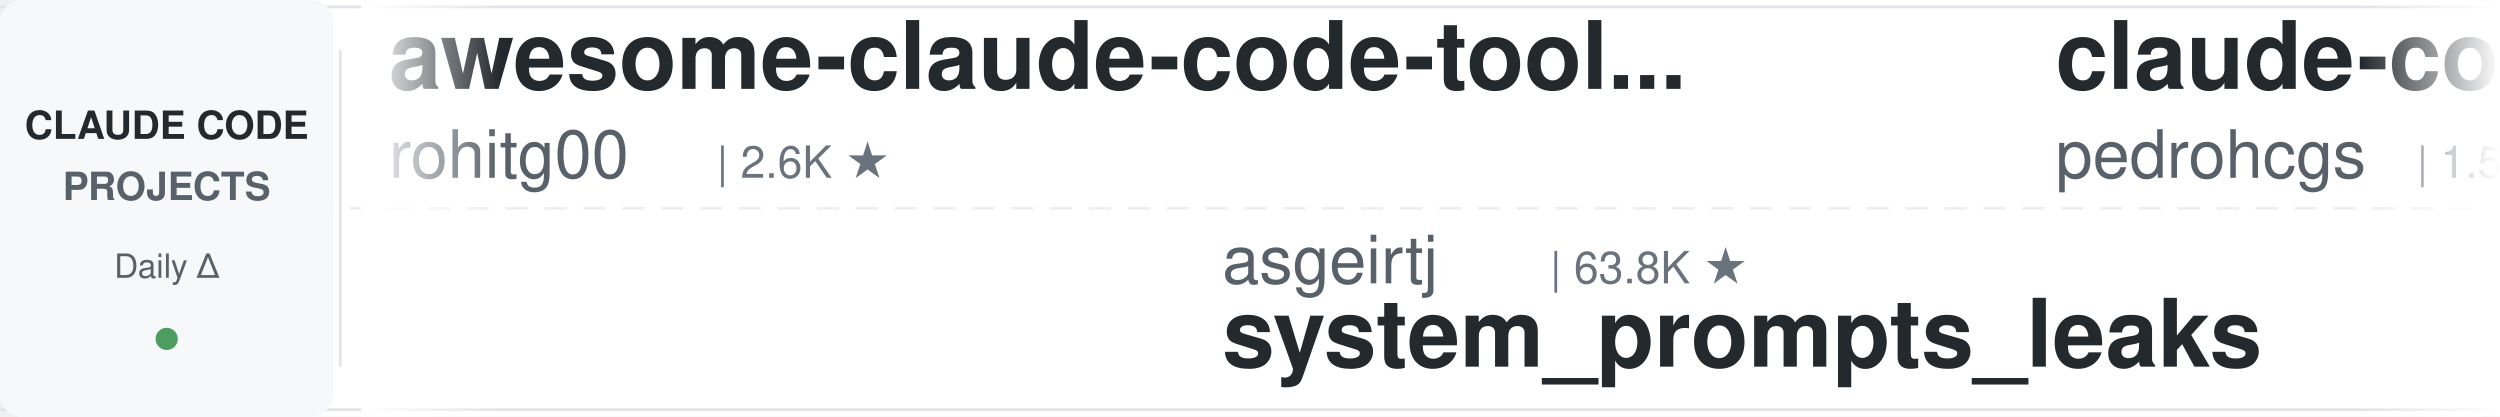
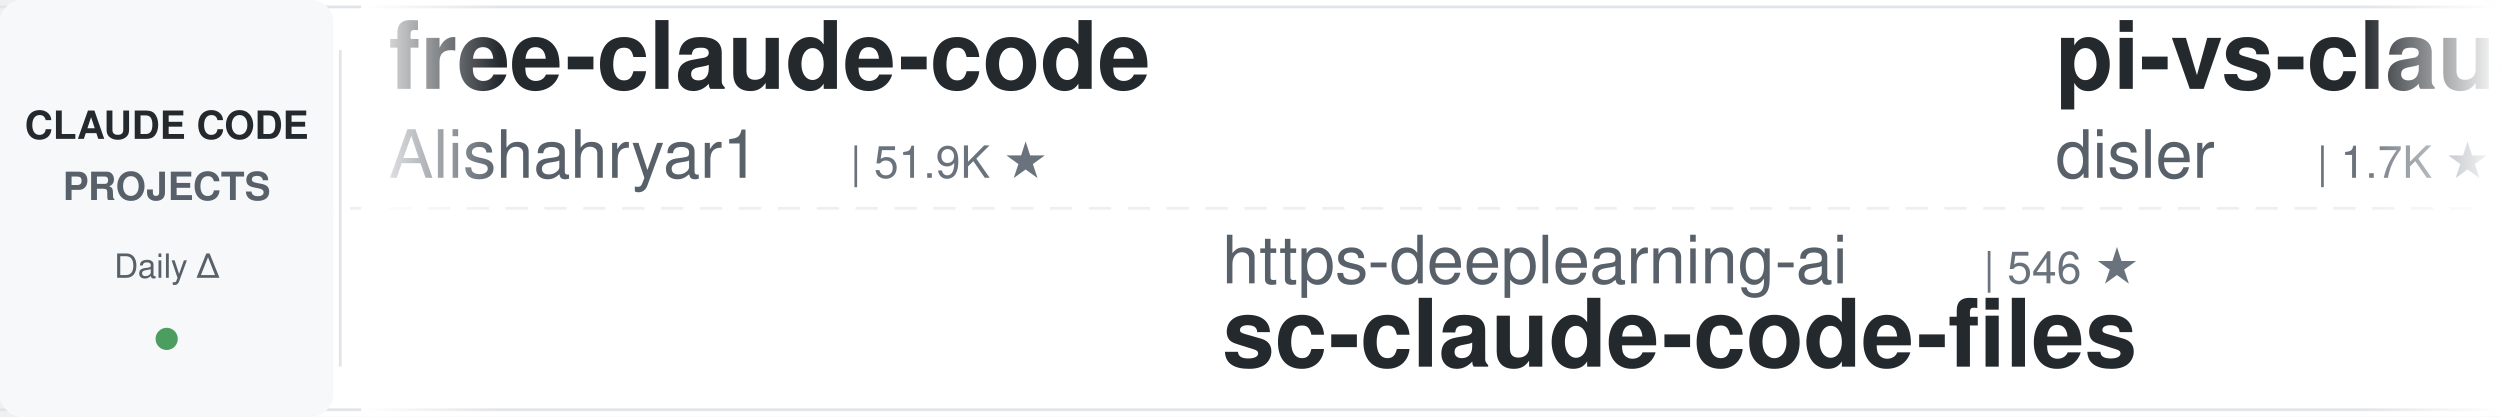
<svg xmlns="http://www.w3.org/2000/svg" width="900" height="150">
  <defs>
    <linearGradient id="leftFade" x1="0%" y1="0%" x2="100%" y2="0%">
      <stop offset="0%" style="stop-color:#ffffff;stop-opacity:1" />
      <stop offset="100%" style="stop-color:#ffffff;stop-opacity:0" />
    </linearGradient>
    <linearGradient id="rightFade" x1="0%" y1="0%" x2="100%" y2="0%">
      <stop offset="0%" style="stop-color:#ffffff;stop-opacity:0" />
      <stop offset="100%" style="stop-color:#ffffff;stop-opacity:1" />
    </linearGradient>
  </defs>
  <rect width="900" height="150" fill="#ffffff" rx="8" />
  <rect x="0" y="2" width="900" height="1" fill="#e1e4e8" />
  <rect x="0" y="147" width="900" height="1" fill="#e1e4e8" />
  <line x1="0" y1="75" x2="900" y2="75" stroke="#e1e4e8" stroke-width="1" stroke-dasharray="8 6" opacity="0.6" />
  <rect x="0" y="0" width="120" height="150" fill="#f6f8fa" rx="8" />
  <text x="60" y="50" font-family="-apple-system, BlinkMacSystemFont, 'Segoe UI', Helvetica, Arial, sans-serif" font-size="14" font-weight="600" fill="#24292e" text-anchor="middle">CLAUDE CODE</text>
  <text x="60" y="72" font-family="-apple-system, BlinkMacSystemFont, 'Segoe UI', Helvetica, Arial, sans-serif" font-size="14" font-weight="600" fill="#586069" text-anchor="middle">PROJECTS</text>
  <text x="60" y="100" font-family="-apple-system, BlinkMacSystemFont, 'Segoe UI', Helvetica, Arial, sans-serif" font-size="12" font-weight="500" fill="#586069" text-anchor="middle">Daily Δ</text>
  <circle cx="60" cy="122" r="4" fill="#22863a" opacity="0.8" />
  <rect x="122" y="18" width="1" height="114" fill="#e1e4e8" />
  <clipPath id="tickerClip">
    <rect x="130" y="0" width="770" height="150" />
  </clipPath>
  <g clip-path="url(#tickerClip)">
    <g id="tickerItems">
      <animateTransform attributeName="transform" attributeType="XML" type="translate" from="0 0" to="-3000 0" dur="54s" repeatCount="indefinite" />
      <g transform="translate(0, 0)">
-         <text x="140" y="32" font-family="-apple-system, BlinkMacSystemFont, 'Segoe UI', Helvetica, Arial, sans-serif" font-size="34" font-weight="600" fill="#24292e">awesome-claude-code-tool...</text>
-         <text x="140" y="64" font-family="-apple-system, BlinkMacSystemFont, 'Segoe UI', Helvetica, Arial, sans-serif" font-size="24" font-weight="400" fill="#586069">rohitg00</text>
-         <text x="258" y="64" font-family="-apple-system, BlinkMacSystemFont, 'Segoe UI', Helvetica, Arial, sans-serif" font-size="16" font-weight="500" fill="#6a737d">| 2.6K ★</text>
+         <text x="140" y="32" font-family="-apple-system, BlinkMacSystemFont, 'Segoe UI', Helvetica, Arial, sans-serif" font-size="34" font-weight="600" fill="#24292e">free-claude-code</text>
+         <text x="140" y="64" font-family="-apple-system, BlinkMacSystemFont, 'Segoe UI', Helvetica, Arial, sans-serif" font-size="24" font-weight="400" fill="#586069">Alishahryar1</text>
+         <text x="306" y="64" font-family="-apple-system, BlinkMacSystemFont, 'Segoe UI', Helvetica, Arial, sans-serif" font-size="16" font-weight="500" fill="#6a737d">| 51.9K ★</text>
      </g>
      <g transform="translate(300, 0)">
-         <text x="140" y="102" font-family="-apple-system, BlinkMacSystemFont, 'Segoe UI', Helvetica, Arial, sans-serif" font-size="24" font-weight="400" fill="#586069">asgeirtj</text>
-         <text x="258" y="102" font-family="-apple-system, BlinkMacSystemFont, 'Segoe UI', Helvetica, Arial, sans-serif" font-size="16" font-weight="500" fill="#6a737d">| 63.8K ★</text>
-         <text x="140" y="132" font-family="-apple-system, BlinkMacSystemFont, 'Segoe UI', Helvetica, Arial, sans-serif" font-size="34" font-weight="600" fill="#24292e">system_prompts_leaks</text>
+         <text x="140" y="102" font-family="-apple-system, BlinkMacSystemFont, 'Segoe UI', Helvetica, Arial, sans-serif" font-size="24" font-weight="400" fill="#586069">https-deeplearning-ai</text>
+         <text x="414" y="102" font-family="-apple-system, BlinkMacSystemFont, 'Segoe UI', Helvetica, Arial, sans-serif" font-size="16" font-weight="500" fill="#6a737d">| 546 ★</text>
+         <text x="140" y="132" font-family="-apple-system, BlinkMacSystemFont, 'Segoe UI', Helvetica, Arial, sans-serif" font-size="34" font-weight="600" fill="#24292e">sc-claude-code-files</text>
      </g>
      <g transform="translate(600, 0)">
-         <text x="140" y="32" font-family="-apple-system, BlinkMacSystemFont, 'Segoe UI', Helvetica, Arial, sans-serif" font-size="34" font-weight="600" fill="#24292e">claude-code-my-workflow</text>
-         <text x="140" y="64" font-family="-apple-system, BlinkMacSystemFont, 'Segoe UI', Helvetica, Arial, sans-serif" font-size="24" font-weight="400" fill="#586069">pedrohcgs</text>
-         <text x="270" y="64" font-family="-apple-system, BlinkMacSystemFont, 'Segoe UI', Helvetica, Arial, sans-serif" font-size="16" font-weight="500" fill="#6a737d">| 1.5K ★</text>
+         <text x="140" y="32" font-family="-apple-system, BlinkMacSystemFont, 'Segoe UI', Helvetica, Arial, sans-serif" font-size="34" font-weight="600" fill="#24292e">pi-vs-claude-code</text>
+         <text x="140" y="64" font-family="-apple-system, BlinkMacSystemFont, 'Segoe UI', Helvetica, Arial, sans-serif" font-size="24" font-weight="400" fill="#586069">disler</text>
+         <text x="234" y="64" font-family="-apple-system, BlinkMacSystemFont, 'Segoe UI', Helvetica, Arial, sans-serif" font-size="16" font-weight="500" fill="#6a737d">| 1.7K ★</text>
      </g>
      <g transform="translate(900, 0)">
-         <text x="140" y="102" font-family="-apple-system, BlinkMacSystemFont, 'Segoe UI', Helvetica, Arial, sans-serif" font-size="24" font-weight="400" fill="#586069">kodu-ai</text>
-         <text x="246" y="102" font-family="-apple-system, BlinkMacSystemFont, 'Segoe UI', Helvetica, Arial, sans-serif" font-size="16" font-weight="500" fill="#6a737d">| 5.2K ★</text>
-         <text x="140" y="132" font-family="-apple-system, BlinkMacSystemFont, 'Segoe UI', Helvetica, Arial, sans-serif" font-size="34" font-weight="600" fill="#24292e">claude-coder</text>
+         <text x="140" y="102" font-family="-apple-system, BlinkMacSystemFont, 'Segoe UI', Helvetica, Arial, sans-serif" font-size="24" font-weight="400" fill="#586069">xu-xiang</text>
+         <text x="258" y="102" font-family="-apple-system, BlinkMacSystemFont, 'Segoe UI', Helvetica, Arial, sans-serif" font-size="16" font-weight="500" fill="#6a737d">| 1.9K ★</text>
+         <text x="140" y="132" font-family="-apple-system, BlinkMacSystemFont, 'Segoe UI', Helvetica, Arial, sans-serif" font-size="34" font-weight="600" fill="#24292e">everything-claude-code-z...</text>
      </g>
      <g transform="translate(1200, 0)">
-         <text x="140" y="32" font-family="-apple-system, BlinkMacSystemFont, 'Segoe UI', Helvetica, Arial, sans-serif" font-size="34" font-weight="600" fill="#24292e">claude-code-source</text>
-         <text x="140" y="64" font-family="-apple-system, BlinkMacSystemFont, 'Segoe UI', Helvetica, Arial, sans-serif" font-size="24" font-weight="400" fill="#586069">hangsman</text>
-         <text x="258" y="64" font-family="-apple-system, BlinkMacSystemFont, 'Segoe UI', Helvetica, Arial, sans-serif" font-size="16" font-weight="500" fill="#6a737d">| 791 ★</text>
+         <text x="140" y="32" font-family="-apple-system, BlinkMacSystemFont, 'Segoe UI', Helvetica, Arial, sans-serif" font-size="34" font-weight="600" fill="#24292e">claude-code-cli</text>
+         <text x="140" y="64" font-family="-apple-system, BlinkMacSystemFont, 'Segoe UI', Helvetica, Arial, sans-serif" font-size="24" font-weight="400" fill="#586069">huangserva</text>
+         <text x="282" y="64" font-family="-apple-system, BlinkMacSystemFont, 'Segoe UI', Helvetica, Arial, sans-serif" font-size="16" font-weight="500" fill="#6a737d">| 626 ★</text>
      </g>
      <g transform="translate(1500, 0)">
-         <text x="140" y="102" font-family="-apple-system, BlinkMacSystemFont, 'Segoe UI', Helvetica, Arial, sans-serif" font-size="24" font-weight="400" fill="#586069">edmund-io</text>
-         <text x="270" y="102" font-family="-apple-system, BlinkMacSystemFont, 'Segoe UI', Helvetica, Arial, sans-serif" font-size="16" font-weight="500" fill="#6a737d">| 1.5K ★</text>
-         <text x="140" y="132" font-family="-apple-system, BlinkMacSystemFont, 'Segoe UI', Helvetica, Arial, sans-serif" font-size="34" font-weight="600" fill="#24292e">edmunds-claude-code</text>
+         <text x="140" y="102" font-family="-apple-system, BlinkMacSystemFont, 'Segoe UI', Helvetica, Arial, sans-serif" font-size="24" font-weight="400" fill="#586069">VoltAgent</text>
+         <text x="270" y="102" font-family="-apple-system, BlinkMacSystemFont, 'Segoe UI', Helvetica, Arial, sans-serif" font-size="16" font-weight="500" fill="#6a737d">| 24.7K ★</text>
+         <text x="140" y="132" font-family="-apple-system, BlinkMacSystemFont, 'Segoe UI', Helvetica, Arial, sans-serif" font-size="34" font-weight="600" fill="#24292e">awesome-claude-code-suba...</text>
      </g>
      <g transform="translate(1800, 0)">
-         <text x="140" y="32" font-family="-apple-system, BlinkMacSystemFont, 'Segoe UI', Helvetica, Arial, sans-serif" font-size="34" font-weight="600" fill="#24292e">claude-code-infrastructu...</text>
-         <text x="140" y="64" font-family="-apple-system, BlinkMacSystemFont, 'Segoe UI', Helvetica, Arial, sans-serif" font-size="24" font-weight="400" fill="#586069">diet103</text>
-         <text x="246" y="64" font-family="-apple-system, BlinkMacSystemFont, 'Segoe UI', Helvetica, Arial, sans-serif" font-size="16" font-weight="500" fill="#6a737d">| 10.0K ★</text>
+         <text x="140" y="32" font-family="-apple-system, BlinkMacSystemFont, 'Segoe UI', Helvetica, Arial, sans-serif" font-size="34" font-weight="600" fill="#24292e">claude-code-settings</text>
+         <text x="140" y="64" font-family="-apple-system, BlinkMacSystemFont, 'Segoe UI', Helvetica, Arial, sans-serif" font-size="24" font-weight="400" fill="#586069">feiskyer</text>
+         <text x="258" y="64" font-family="-apple-system, BlinkMacSystemFont, 'Segoe UI', Helvetica, Arial, sans-serif" font-size="16" font-weight="500" fill="#6a737d">| 1.6K ★</text>
      </g>
      <g transform="translate(2100, 0)">
-         <text x="140" y="102" font-family="-apple-system, BlinkMacSystemFont, 'Segoe UI', Helvetica, Arial, sans-serif" font-size="24" font-weight="400" fill="#586069">Pimzino</text>
-         <text x="246" y="102" font-family="-apple-system, BlinkMacSystemFont, 'Segoe UI', Helvetica, Arial, sans-serif" font-size="16" font-weight="500" fill="#6a737d">| 3.9K ★</text>
-         <text x="140" y="132" font-family="-apple-system, BlinkMacSystemFont, 'Segoe UI', Helvetica, Arial, sans-serif" font-size="34" font-weight="600" fill="#24292e">claude-code-spec-workflo...</text>
+         <text x="140" y="102" font-family="-apple-system, BlinkMacSystemFont, 'Segoe UI', Helvetica, Arial, sans-serif" font-size="24" font-weight="400" fill="#586069">Windy3f3f3f3f</text>
+         <text x="318" y="102" font-family="-apple-system, BlinkMacSystemFont, 'Segoe UI', Helvetica, Arial, sans-serif" font-size="16" font-weight="500" fill="#6a737d">| 3.6K ★</text>
+         <text x="140" y="132" font-family="-apple-system, BlinkMacSystemFont, 'Segoe UI', Helvetica, Arial, sans-serif" font-size="34" font-weight="600" fill="#24292e">how-claude-code-works</text>
      </g>
      <g transform="translate(2400, 0)">
-         <text x="140" y="32" font-family="-apple-system, BlinkMacSystemFont, 'Segoe UI', Helvetica, Arial, sans-serif" font-size="34" font-weight="600" fill="#24292e">claude-code-guide</text>
-         <text x="140" y="64" font-family="-apple-system, BlinkMacSystemFont, 'Segoe UI', Helvetica, Arial, sans-serif" font-size="24" font-weight="400" fill="#586069">zebbern</text>
-         <text x="246" y="64" font-family="-apple-system, BlinkMacSystemFont, 'Segoe UI', Helvetica, Arial, sans-serif" font-size="16" font-weight="500" fill="#6a737d">| 4.6K ★</text>
+         <text x="140" y="32" font-family="-apple-system, BlinkMacSystemFont, 'Segoe UI', Helvetica, Arial, sans-serif" font-size="34" font-weight="600" fill="#24292e">claude-code-source</text>
+         <text x="140" y="64" font-family="-apple-system, BlinkMacSystemFont, 'Segoe UI', Helvetica, Arial, sans-serif" font-size="24" font-weight="400" fill="#586069">AprilNEA</text>
+         <text x="258" y="64" font-family="-apple-system, BlinkMacSystemFont, 'Segoe UI', Helvetica, Arial, sans-serif" font-size="16" font-weight="500" fill="#6a737d">| 392 ★</text>
      </g>
      <g transform="translate(2700, 0)">
-         <text x="140" y="102" font-family="-apple-system, BlinkMacSystemFont, 'Segoe UI', Helvetica, Arial, sans-serif" font-size="24" font-weight="400" fill="#586069">Donchitos</text>
-         <text x="270" y="102" font-family="-apple-system, BlinkMacSystemFont, 'Segoe UI', Helvetica, Arial, sans-serif" font-size="16" font-weight="500" fill="#6a737d">| 24.7K ★</text>
-         <text x="140" y="132" font-family="-apple-system, BlinkMacSystemFont, 'Segoe UI', Helvetica, Arial, sans-serif" font-size="34" font-weight="600" fill="#24292e">Claude-Code-Game-Studios</text>
+         <text x="140" y="102" font-family="-apple-system, BlinkMacSystemFont, 'Segoe UI', Helvetica, Arial, sans-serif" font-size="24" font-weight="400" fill="#586069">daymade</text>
+         <text x="246" y="102" font-family="-apple-system, BlinkMacSystemFont, 'Segoe UI', Helvetica, Arial, sans-serif" font-size="16" font-weight="500" fill="#6a737d">| 1.4K ★</text>
+         <text x="140" y="132" font-family="-apple-system, BlinkMacSystemFont, 'Segoe UI', Helvetica, Arial, sans-serif" font-size="34" font-weight="600" fill="#24292e">claude-code-skills</text>
      </g>
      <g transform="translate(3000, 0)">
-         <text x="140" y="32" font-family="-apple-system, BlinkMacSystemFont, 'Segoe UI', Helvetica, Arial, sans-serif" font-size="34" font-weight="600" fill="#24292e">awesome-claude-code-tool...</text>
-         <text x="140" y="64" font-family="-apple-system, BlinkMacSystemFont, 'Segoe UI', Helvetica, Arial, sans-serif" font-size="24" font-weight="400" fill="#586069">rohitg00</text>
-         <text x="258" y="64" font-family="-apple-system, BlinkMacSystemFont, 'Segoe UI', Helvetica, Arial, sans-serif" font-size="16" font-weight="500" fill="#6a737d">| 2.6K ★</text>
+         <text x="140" y="32" font-family="-apple-system, BlinkMacSystemFont, 'Segoe UI', Helvetica, Arial, sans-serif" font-size="34" font-weight="600" fill="#24292e">free-claude-code</text>
+         <text x="140" y="64" font-family="-apple-system, BlinkMacSystemFont, 'Segoe UI', Helvetica, Arial, sans-serif" font-size="24" font-weight="400" fill="#586069">Alishahryar1</text>
+         <text x="306" y="64" font-family="-apple-system, BlinkMacSystemFont, 'Segoe UI', Helvetica, Arial, sans-serif" font-size="16" font-weight="500" fill="#6a737d">| 51.9K ★</text>
      </g>
      <g transform="translate(3300, 0)">
-         <text x="140" y="102" font-family="-apple-system, BlinkMacSystemFont, 'Segoe UI', Helvetica, Arial, sans-serif" font-size="24" font-weight="400" fill="#586069">asgeirtj</text>
-         <text x="258" y="102" font-family="-apple-system, BlinkMacSystemFont, 'Segoe UI', Helvetica, Arial, sans-serif" font-size="16" font-weight="500" fill="#6a737d">| 63.8K ★</text>
-         <text x="140" y="132" font-family="-apple-system, BlinkMacSystemFont, 'Segoe UI', Helvetica, Arial, sans-serif" font-size="34" font-weight="600" fill="#24292e">system_prompts_leaks</text>
+         <text x="140" y="102" font-family="-apple-system, BlinkMacSystemFont, 'Segoe UI', Helvetica, Arial, sans-serif" font-size="24" font-weight="400" fill="#586069">https-deeplearning-ai</text>
+         <text x="414" y="102" font-family="-apple-system, BlinkMacSystemFont, 'Segoe UI', Helvetica, Arial, sans-serif" font-size="16" font-weight="500" fill="#6a737d">| 546 ★</text>
+         <text x="140" y="132" font-family="-apple-system, BlinkMacSystemFont, 'Segoe UI', Helvetica, Arial, sans-serif" font-size="34" font-weight="600" fill="#24292e">sc-claude-code-files</text>
      </g>
      <g transform="translate(3600, 0)">
-         <text x="140" y="32" font-family="-apple-system, BlinkMacSystemFont, 'Segoe UI', Helvetica, Arial, sans-serif" font-size="34" font-weight="600" fill="#24292e">claude-code-my-workflow</text>
-         <text x="140" y="64" font-family="-apple-system, BlinkMacSystemFont, 'Segoe UI', Helvetica, Arial, sans-serif" font-size="24" font-weight="400" fill="#586069">pedrohcgs</text>
-         <text x="270" y="64" font-family="-apple-system, BlinkMacSystemFont, 'Segoe UI', Helvetica, Arial, sans-serif" font-size="16" font-weight="500" fill="#6a737d">| 1.5K ★</text>
+         <text x="140" y="32" font-family="-apple-system, BlinkMacSystemFont, 'Segoe UI', Helvetica, Arial, sans-serif" font-size="34" font-weight="600" fill="#24292e">pi-vs-claude-code</text>
+         <text x="140" y="64" font-family="-apple-system, BlinkMacSystemFont, 'Segoe UI', Helvetica, Arial, sans-serif" font-size="24" font-weight="400" fill="#586069">disler</text>
+         <text x="234" y="64" font-family="-apple-system, BlinkMacSystemFont, 'Segoe UI', Helvetica, Arial, sans-serif" font-size="16" font-weight="500" fill="#6a737d">| 1.7K ★</text>
      </g>
      <g transform="translate(3900, 0)">
-         <text x="140" y="102" font-family="-apple-system, BlinkMacSystemFont, 'Segoe UI', Helvetica, Arial, sans-serif" font-size="24" font-weight="400" fill="#586069">kodu-ai</text>
-         <text x="246" y="102" font-family="-apple-system, BlinkMacSystemFont, 'Segoe UI', Helvetica, Arial, sans-serif" font-size="16" font-weight="500" fill="#6a737d">| 5.2K ★</text>
-         <text x="140" y="132" font-family="-apple-system, BlinkMacSystemFont, 'Segoe UI', Helvetica, Arial, sans-serif" font-size="34" font-weight="600" fill="#24292e">claude-coder</text>
+         <text x="140" y="102" font-family="-apple-system, BlinkMacSystemFont, 'Segoe UI', Helvetica, Arial, sans-serif" font-size="24" font-weight="400" fill="#586069">xu-xiang</text>
+         <text x="258" y="102" font-family="-apple-system, BlinkMacSystemFont, 'Segoe UI', Helvetica, Arial, sans-serif" font-size="16" font-weight="500" fill="#6a737d">| 1.9K ★</text>
+         <text x="140" y="132" font-family="-apple-system, BlinkMacSystemFont, 'Segoe UI', Helvetica, Arial, sans-serif" font-size="34" font-weight="600" fill="#24292e">everything-claude-code-z...</text>
      </g>
    </g>
  </g>
  <rect x="130" y="0" width="50" height="150" fill="url(#leftFade)" />
  <rect x="850" y="0" width="50" height="150" fill="url(#rightFade)" />
</svg>
